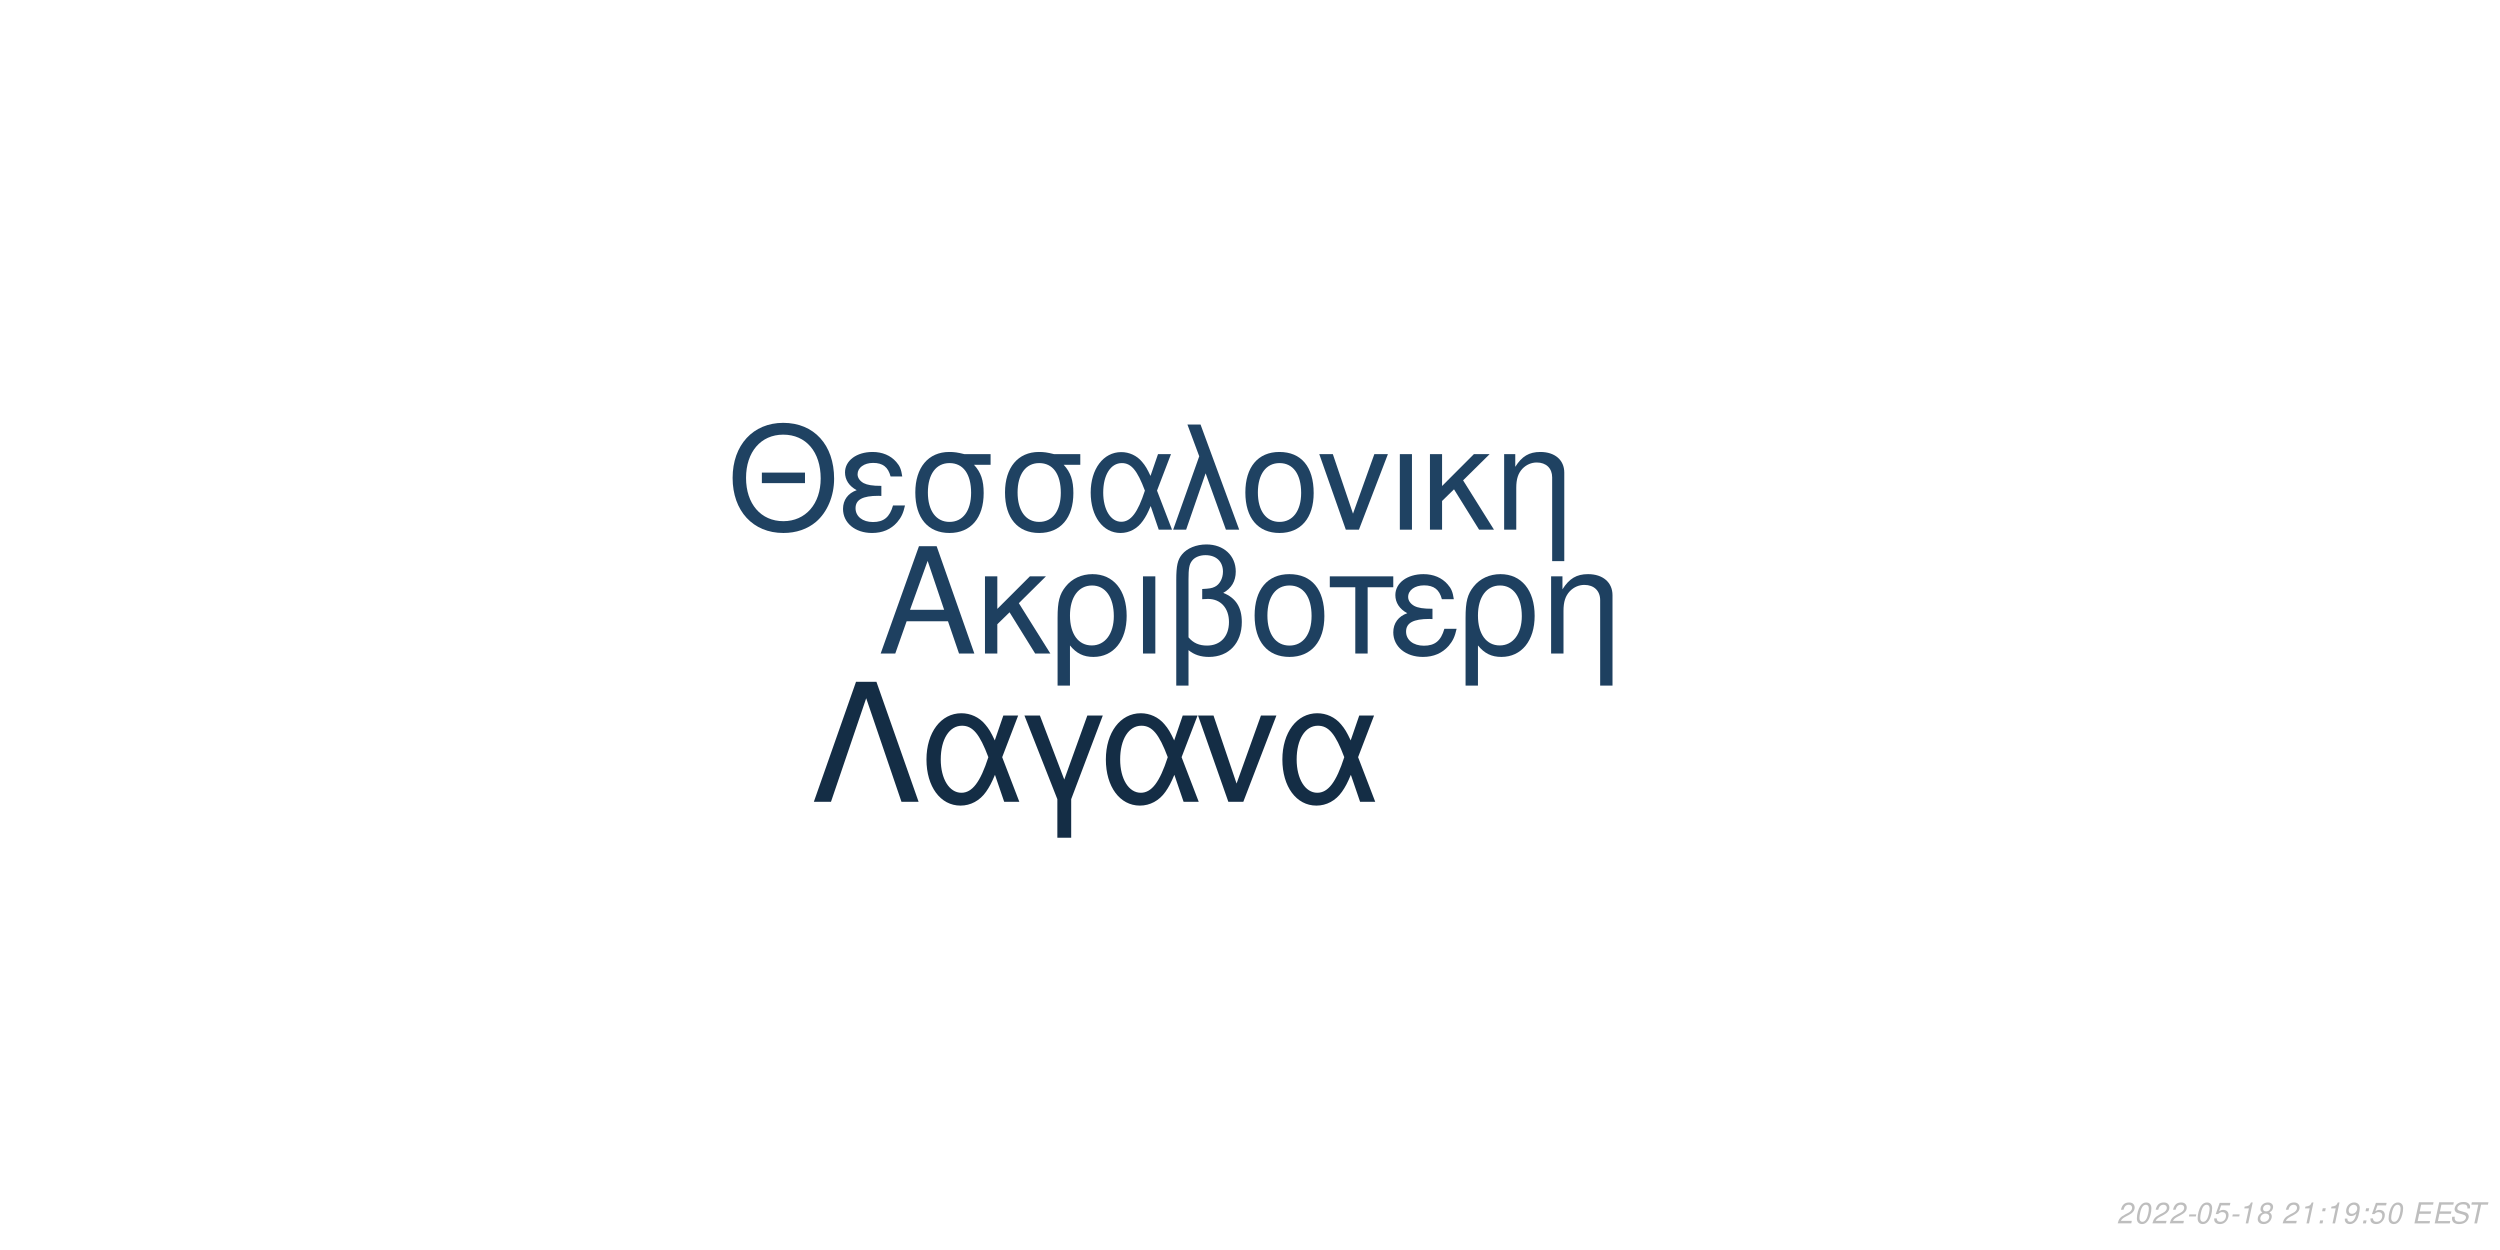
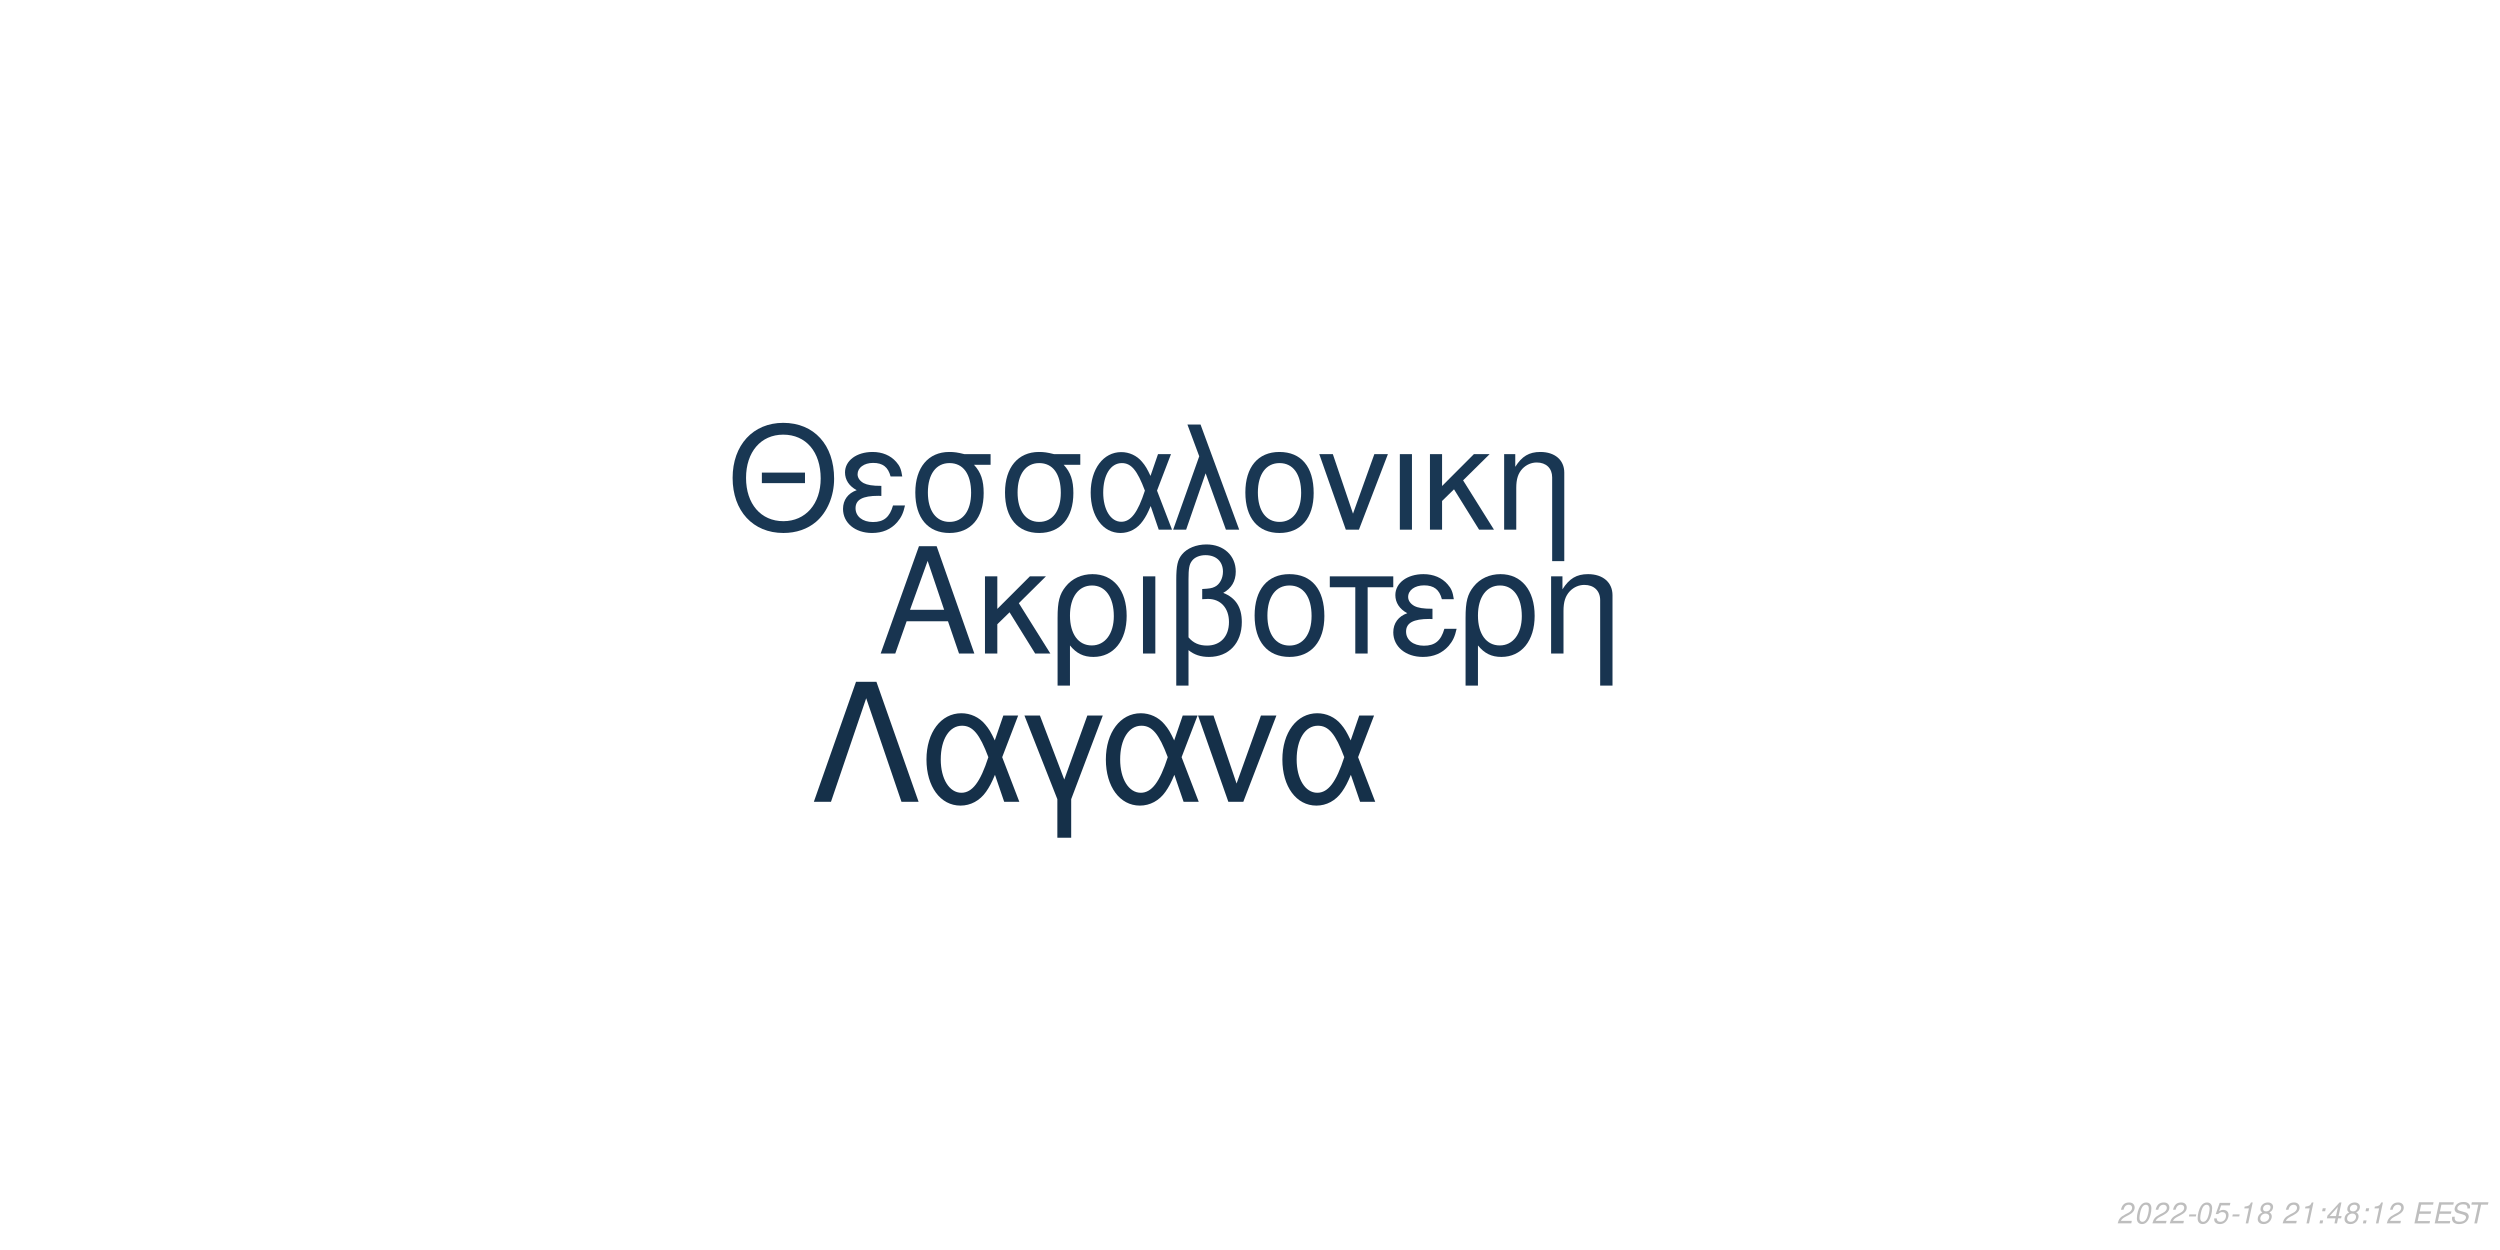
<svg xmlns="http://www.w3.org/2000/svg" xmlns:xlink="http://www.w3.org/1999/xlink" width="864pt" height="432pt" viewBox="0 0 864 432" version="1.1">
  <defs>
    <g>
      <symbol overflow="visible" id="glyph0-0">
        <path style="stroke:none;" d="" />
      </symbol>
      <symbol overflow="visible" id="glyph0-1">
        <path style="stroke:none;" d="M 24.125 -11.141 L 27.938 0 L 33.234 0 L 20.203 -37.094 L 14.094 -37.094 L 0.859 0 L 5.906 0 L 9.828 -11.141 Z M 22.797 -15.109 L 11 -15.109 L 17.094 -32.016 Z M 22.797 -15.109 " />
      </symbol>
      <symbol overflow="visible" id="glyph0-2">
        <path style="stroke:none;" d="M 7.172 -15.422 L 7.172 -26.672 L 2.906 -26.672 L 2.906 0 L 7.172 0 L 7.172 -10.125 L 11.406 -14.25 L 20.25 0 L 25.5 0 L 14.609 -17.406 L 23.969 -26.672 L 18.422 -26.672 Z M 7.172 -15.422 " />
      </symbol>
      <symbol overflow="visible" id="glyph0-3">
        <path style="stroke:none;" d="M 3 11.094 L 7.281 11.094 L 7.281 -2.797 C 9.516 -0.047 11.953 1.172 15.375 1.172 C 22.344 1.172 26.875 -4.422 26.875 -13.031 C 26.875 -21.891 22.297 -27.438 15.062 -27.438 C 11.297 -27.438 7.984 -25.906 5.797 -23.156 C 3.672 -20.516 3 -17.969 3 -12.359 Z M 14.906 -23.516 C 19.547 -23.516 22.438 -19.438 22.438 -12.922 C 22.438 -6.812 19.391 -2.797 14.812 -2.797 C 10.172 -2.797 7.281 -6.766 7.281 -13.125 C 7.281 -19.484 10.234 -23.516 14.906 -23.516 Z M 14.906 -23.516 " />
      </symbol>
      <symbol overflow="visible" id="glyph0-4">
        <path style="stroke:none;" d="M 3.516 0 L 7.781 0 L 7.781 -26.672 L 3.516 -26.672 Z M 3.516 0 " />
      </symbol>
      <symbol overflow="visible" id="glyph0-5">
        <path style="stroke:none;" d="M 4.016 11.094 L 8.25 11.094 L 8.25 -1.172 C 10.172 0.406 12.422 1.172 15.312 1.172 C 22.188 1.172 26.672 -3.609 26.672 -10.891 C 26.672 -15.984 24.578 -19.234 20.25 -20.969 C 23.109 -22.547 24.578 -25.031 24.578 -28.344 C 24.578 -33.844 20.406 -37.703 14.453 -37.703 C 10.938 -37.703 7.734 -36.391 6 -34.25 C 4.484 -32.422 4.016 -30.328 4.016 -25.391 Z M 8.25 -25.656 C 8.25 -29.359 8.5 -30.844 9.469 -32.062 C 10.375 -33.281 12.156 -34 14.094 -34 C 17.812 -34 20.156 -31.812 20.156 -28.297 C 20.156 -25.953 18.984 -23.812 17.297 -23.047 C 16.281 -22.547 15.469 -22.438 12.984 -22.297 L 12.984 -18.781 C 13.734 -18.828 14.344 -18.875 14.969 -18.875 C 19.344 -18.875 22.234 -15.719 22.234 -10.891 C 22.234 -5.906 19.281 -2.75 14.656 -2.75 C 11.953 -2.75 9.922 -3.609 8.25 -5.594 Z M 8.25 -25.656 " />
      </symbol>
      <symbol overflow="visible" id="glyph0-6">
        <path style="stroke:none;" d="M 14.094 -27.438 C 6.562 -27.438 2.094 -22.094 2.094 -13.125 C 2.094 -4.125 6.562 1.172 14.141 1.172 C 21.672 1.172 26.203 -4.172 26.203 -12.922 C 26.203 -22.188 21.828 -27.438 14.094 -27.438 Z M 14.141 -23.516 C 18.938 -23.516 21.781 -19.594 21.781 -12.984 C 21.781 -6.672 18.828 -2.75 14.141 -2.75 C 9.422 -2.75 6.516 -6.672 6.516 -13.125 C 6.516 -19.594 9.422 -23.516 14.141 -23.516 Z M 14.141 -23.516 " />
      </symbol>
      <symbol overflow="visible" id="glyph0-7">
        <path style="stroke:none;" d="M 7.891 0 L 12.156 0 L 12.156 -22.906 L 21.016 -22.906 L 21.016 -26.672 L -0.922 -26.672 L -0.922 -22.906 L 7.891 -22.906 Z M 7.891 0 " />
      </symbol>
      <symbol overflow="visible" id="glyph0-8">
        <path style="stroke:none;" d="M 14.562 -15.469 C 11.344 -15.469 9.562 -15.781 8.297 -16.438 C 6.922 -17.203 6.156 -18.328 6.156 -19.547 C 6.156 -21.891 8.453 -23.562 11.656 -23.562 C 15.062 -23.562 16.953 -22.094 17.812 -18.781 L 21.938 -18.781 C 21.578 -21.266 21.062 -22.5 19.797 -23.922 C 17.812 -26.203 14.906 -27.438 11.453 -27.438 C 5.797 -27.438 1.734 -24.375 1.734 -20.203 C 1.734 -17.609 3.156 -15.375 5.859 -13.938 C 2.797 -12.875 1.016 -10.484 1.016 -7.328 C 1.016 -2.391 5.297 1.172 11.25 1.172 C 14.969 1.172 17.906 -0.109 20.156 -2.641 C 21.578 -4.328 22.297 -5.797 22.906 -8.547 L 18.672 -8.547 C 17.5 -4.422 15.422 -2.703 11.609 -2.703 C 7.938 -2.703 5.438 -4.688 5.438 -7.578 C 5.438 -10.578 7.938 -11.953 13.484 -11.953 C 13.641 -11.953 14.094 -11.953 14.562 -11.906 Z M 14.562 -15.469 " />
      </symbol>
      <symbol overflow="visible" id="glyph0-9">
        <path style="stroke:none;" d="M 3.562 -26.672 L 3.562 0 L 7.844 0 L 7.844 -14.703 C 7.844 -17.906 8.5 -19.891 10.031 -21.531 C 11.406 -22.953 13.188 -23.719 15.062 -23.719 C 18.375 -23.719 20.516 -21.672 20.516 -18.469 L 20.516 11.094 L 24.781 11.094 L 24.781 -20.156 C 24.781 -24.578 21.469 -27.438 16.328 -27.438 C 12.359 -27.438 9.828 -25.906 7.484 -22.188 L 7.484 -26.672 Z M 3.562 -26.672 " />
      </symbol>
      <symbol overflow="visible" id="glyph1-0">
        <path style="stroke:none;" d="" />
      </symbol>
      <symbol overflow="visible" id="glyph1-1">
        <path style="stroke:none;" d="M 26.859 -19.734 L 11.953 -19.734 L 11.953 -16.094 L 26.859 -16.094 Z M 19.328 -36.922 C 8.922 -36.922 1.844 -29.25 1.844 -17.891 C 1.844 -6.484 8.875 1.141 19.391 1.141 C 23.812 1.141 27.703 -0.203 30.641 -2.688 C 34.578 -6.031 36.922 -11.656 36.922 -17.594 C 36.922 -29.297 30 -36.922 19.328 -36.922 Z M 19.328 -32.844 C 27.203 -32.844 32.281 -26.906 32.281 -17.688 C 32.281 -8.922 27.062 -2.938 19.391 -2.938 C 11.609 -2.938 6.484 -8.922 6.484 -17.891 C 6.484 -26.859 11.609 -32.844 19.328 -32.844 Z M 19.328 -32.844 " />
      </symbol>
      <symbol overflow="visible" id="glyph1-2">
        <path style="stroke:none;" d="M 14.25 -15.141 C 11.109 -15.141 9.375 -15.453 8.125 -16.094 C 6.781 -16.844 6.031 -17.938 6.031 -19.141 C 6.031 -21.422 8.266 -23.078 11.406 -23.078 C 14.75 -23.078 16.594 -21.625 17.438 -18.391 L 21.469 -18.391 C 21.125 -20.828 20.625 -22.031 19.391 -23.422 C 17.438 -25.656 14.594 -26.859 11.219 -26.859 C 5.688 -26.859 1.688 -23.875 1.688 -19.781 C 1.688 -17.234 3.094 -15.047 5.734 -13.656 C 2.734 -12.609 1 -10.266 1 -7.172 C 1 -2.344 5.188 1.141 11.016 1.141 C 14.656 1.141 17.547 -0.094 19.734 -2.594 C 21.125 -4.234 21.828 -5.688 22.422 -8.375 L 18.281 -8.375 C 17.141 -4.328 15.094 -2.641 11.359 -2.641 C 7.766 -2.641 5.328 -4.578 5.328 -7.422 C 5.328 -10.359 7.766 -11.703 13.203 -11.703 C 13.359 -11.703 13.797 -11.703 14.25 -11.656 Z M 14.25 -15.141 " />
      </symbol>
      <symbol overflow="visible" id="glyph1-3">
        <path style="stroke:none;" d="M 29 -26.109 L 19.938 -26.109 C 17.594 -26.703 16.438 -26.859 14.703 -26.859 C 7.469 -26.859 2.984 -21.469 2.984 -12.859 C 2.984 -4.031 7.375 1.141 14.797 1.141 C 22.172 1.141 26.609 -4.078 26.609 -12.656 C 26.609 -17.047 25.656 -19.828 23.266 -22.422 L 29 -22.422 Z M 14.797 -23.016 C 19.531 -23.016 22.266 -19.234 22.266 -12.75 C 22.266 -6.531 19.438 -2.688 14.797 -2.688 C 10.172 -2.688 7.328 -6.531 7.328 -12.859 C 7.328 -19.188 10.172 -23.016 14.797 -23.016 Z M 14.797 -23.016 " />
      </symbol>
      <symbol overflow="visible" id="glyph1-4">
        <path style="stroke:none;" d="M 29.344 -26.109 L 24.859 -26.109 L 22.266 -18.578 C 21.125 -21.031 20.484 -22.125 19.328 -23.469 C 17.547 -25.609 14.906 -26.812 12.156 -26.812 C 5.984 -26.812 1.594 -20.984 1.594 -12.812 C 1.594 -4.578 5.828 1.141 11.906 1.141 C 14.953 1.141 17.734 -0.344 19.625 -3.047 C 20.672 -4.531 21.281 -5.688 22.328 -8.172 L 25.109 0 L 29.703 0 L 24.516 -13.5 Z M 20.328 -13.5 C 17.891 -5.922 15.453 -2.734 12.156 -2.734 C 8.516 -2.734 5.922 -6.922 5.922 -12.812 C 5.922 -18.938 8.516 -23.016 12.359 -23.016 C 15.594 -23.016 17.688 -20.531 20.328 -13.5 Z M 20.328 -13.5 " />
      </symbol>
      <symbol overflow="visible" id="glyph1-5">
        <path style="stroke:none;" d="M 1.094 0 L 5.578 0 L 12.312 -19.484 L 19.328 0 L 23.922 0 L 10.562 -36.328 L 6.031 -36.328 L 10.109 -25.359 Z M 1.094 0 " />
      </symbol>
      <symbol overflow="visible" id="glyph1-6">
        <path style="stroke:none;" d="M 13.797 -26.859 C 6.422 -26.859 2.047 -21.625 2.047 -12.859 C 2.047 -4.031 6.422 1.141 13.859 1.141 C 21.234 1.141 25.656 -4.078 25.656 -12.656 C 25.656 -21.719 21.375 -26.859 13.797 -26.859 Z M 13.859 -23.016 C 18.531 -23.016 21.328 -19.188 21.328 -12.703 C 21.328 -6.531 18.438 -2.688 13.859 -2.688 C 9.219 -2.688 6.375 -6.531 6.375 -12.859 C 6.375 -19.188 9.219 -23.016 13.859 -23.016 Z M 13.859 -23.016 " />
      </symbol>
      <symbol overflow="visible" id="glyph1-7">
        <path style="stroke:none;" d="M 14.297 0 L 24.312 -26.109 L 19.625 -26.109 L 12.25 -5.531 L 5.281 -26.109 L 0.594 -26.109 L 9.766 0 Z M 14.297 0 " />
      </symbol>
      <symbol overflow="visible" id="glyph1-8">
        <path style="stroke:none;" d="M 3.438 0 L 7.625 0 L 7.625 -26.109 L 3.438 -26.109 Z M 3.438 0 " />
      </symbol>
      <symbol overflow="visible" id="glyph1-9">
        <path style="stroke:none;" d="M 7.031 -15.094 L 7.031 -26.109 L 2.844 -26.109 L 2.844 0 L 7.031 0 L 7.031 -9.922 L 11.156 -13.953 L 19.828 0 L 24.969 0 L 14.297 -17.047 L 23.469 -26.109 L 18.031 -26.109 Z M 7.031 -15.094 " />
      </symbol>
      <symbol overflow="visible" id="glyph1-10">
        <path style="stroke:none;" d="M 3.484 -26.109 L 3.484 0 L 7.672 0 L 7.672 -14.406 C 7.672 -17.547 8.328 -19.484 9.812 -21.078 C 11.156 -22.469 12.906 -23.219 14.75 -23.219 C 17.984 -23.219 20.078 -21.234 20.078 -18.094 L 20.078 10.859 L 24.266 10.859 L 24.266 -19.734 C 24.266 -24.062 21.031 -26.859 16 -26.859 C 12.109 -26.859 9.609 -25.359 7.328 -21.719 L 7.328 -26.109 Z M 3.484 -26.109 " />
      </symbol>
      <symbol overflow="visible" id="glyph2-0">
        <path style="stroke:none;" d="" />
      </symbol>
      <symbol overflow="visible" id="glyph2-1">
        <path style="stroke:none;" d="M 22.531 -41.484 L 15.484 -41.484 L 0.906 0 L 6.828 0 L 19 -35.797 L 31.188 0 L 37.109 0 Z M 22.531 -41.484 " />
      </symbol>
      <symbol overflow="visible" id="glyph2-2">
        <path style="stroke:none;" d="M 33.516 -29.812 L 28.391 -29.812 L 25.438 -21.219 C 24.125 -24.016 23.391 -25.266 22.078 -26.797 C 20.031 -29.25 17.016 -30.609 13.891 -30.609 C 6.828 -30.609 1.828 -23.953 1.828 -14.625 C 1.828 -5.234 6.656 1.312 13.594 1.312 C 17.078 1.312 20.266 -0.391 22.422 -3.469 C 23.609 -5.172 24.297 -6.484 25.5 -9.328 L 28.688 0 L 33.922 0 L 28 -15.422 Z M 23.219 -15.422 C 20.422 -6.766 17.641 -3.125 13.891 -3.125 C 9.734 -3.125 6.766 -7.906 6.766 -14.625 C 6.766 -21.625 9.734 -26.297 14.109 -26.297 C 17.812 -26.297 20.203 -23.453 23.219 -15.422 Z M 23.219 -15.422 " />
      </symbol>
      <symbol overflow="visible" id="glyph2-3">
        <path style="stroke:none;" d="M 12.062 12.406 L 16.844 12.406 L 16.844 -0.906 L 27.766 -29.812 L 22.422 -29.812 L 14.453 -7.688 L 6.031 -29.812 L 0.688 -29.812 L 12.062 -0.906 Z M 12.062 12.406 " />
      </symbol>
      <symbol overflow="visible" id="glyph2-4">
        <path style="stroke:none;" d="M 16.328 0 L 27.766 -29.812 L 22.422 -29.812 L 14 -6.312 L 6.031 -29.812 L 0.688 -29.812 L 11.156 0 Z M 16.328 0 " />
      </symbol>
      <symbol overflow="visible" id="glyph3-0">
        <path style="stroke:none;" d="" />
      </symbol>
      <symbol overflow="visible" id="glyph3-1">
        <path style="stroke:none;" d="M 5.234 -0.875 L 1.469 -0.875 C 1.641 -1.375 2.203 -1.891 3.109 -2.344 L 4.234 -2.938 C 5.562 -3.625 6.219 -4.469 6.219 -5.484 C 6.219 -5.938 6.062 -6.359 5.797 -6.656 C 5.469 -7.047 4.984 -7.234 4.312 -7.234 C 2.766 -7.234 1.891 -6.453 1.484 -4.734 L 2.375 -4.734 C 2.484 -5.188 2.609 -5.484 2.797 -5.75 C 3.094 -6.203 3.609 -6.453 4.188 -6.453 C 4.891 -6.453 5.344 -6.031 5.344 -5.375 C 5.344 -4.703 4.859 -4.094 4.016 -3.656 L 2.984 -3.125 C 1.234 -2.188 0.797 -1.656 0.344 -0.016 L 5.047 -0.016 Z M 5.234 -0.875 " />
      </symbol>
      <symbol overflow="visible" id="glyph3-2">
        <path style="stroke:none;" d="M 4.203 -7.234 C 3.375 -7.234 2.688 -6.812 2.125 -5.984 C 1.484 -5.047 0.984 -3.188 0.984 -1.734 C 0.984 -1.109 1.172 -0.562 1.484 -0.266 C 1.797 0.047 2.281 0.234 2.766 0.234 C 3.625 0.234 4.281 -0.156 4.859 -1.016 C 5.516 -1.953 6 -3.797 6 -5.266 C 6 -6.5 5.328 -7.234 4.203 -7.234 Z M 4.094 -6.453 C 4.734 -6.453 5.125 -5.984 5.125 -5.156 C 5.125 -4.203 4.781 -2.625 4.406 -1.812 C 3.984 -0.938 3.516 -0.547 2.875 -0.547 C 2.25 -0.547 1.875 -1.031 1.875 -1.828 C 1.875 -2.797 2.203 -4.344 2.594 -5.203 C 2.984 -6.047 3.453 -6.453 4.094 -6.453 Z M 4.094 -6.453 " />
      </symbol>
      <symbol overflow="visible" id="glyph3-3">
        <path style="stroke:none;" d="M 3.516 -3.125 L 1.125 -3.125 L 0.969 -2.406 L 3.359 -2.406 Z M 3.516 -3.125 " />
      </symbol>
      <symbol overflow="visible" id="glyph3-4">
        <path style="stroke:none;" d="M 6.297 -7.094 L 2.594 -7.094 L 1.234 -3.234 L 2.047 -3.234 C 2.656 -3.766 2.938 -3.906 3.531 -3.906 C 4.328 -3.906 4.797 -3.453 4.797 -2.688 C 4.797 -1.438 3.969 -0.547 2.828 -0.547 C 2.031 -0.547 1.609 -0.938 1.578 -1.734 L 0.703 -1.734 L 0.703 -1.516 C 0.703 -0.938 0.844 -0.547 1.188 -0.266 C 1.562 0.062 2.078 0.234 2.703 0.234 C 3.656 0.234 4.391 -0.156 4.984 -0.922 C 5.422 -1.5 5.672 -2.234 5.672 -2.953 C 5.672 -4 4.938 -4.672 3.812 -4.672 C 3.328 -4.672 2.906 -4.547 2.406 -4.234 L 3.109 -6.219 L 6.109 -6.219 Z M 6.297 -7.094 " />
      </symbol>
      <symbol overflow="visible" id="glyph3-5">
        <path style="stroke:none;" d="M 3.703 -5.188 L 2.594 0 L 3.469 0 L 5.016 -7.234 L 4.438 -7.234 C 3.906 -6.156 3.688 -6.016 2.234 -5.812 L 2.109 -5.188 Z M 3.703 -5.188 " />
      </symbol>
      <symbol overflow="visible" id="glyph3-6">
        <path style="stroke:none;" d="M 4.766 -3.797 C 5.078 -3.969 5.234 -4.078 5.438 -4.234 C 5.812 -4.594 6.062 -5.172 6.062 -5.734 C 6.062 -6.625 5.344 -7.234 4.266 -7.234 C 2.812 -7.234 1.703 -6.219 1.703 -4.875 C 1.703 -4.406 1.875 -4.125 2.359 -3.812 C 1.297 -3.312 0.75 -2.516 0.75 -1.469 C 0.75 -0.438 1.547 0.234 2.812 0.234 C 3.656 0.234 4.359 -0.094 4.938 -0.734 C 5.359 -1.234 5.609 -1.859 5.609 -2.438 C 5.609 -3.047 5.312 -3.516 4.766 -3.797 Z M 4.109 -6.453 C 4.797 -6.453 5.188 -6.125 5.188 -5.578 C 5.188 -5.266 5.062 -4.922 4.859 -4.672 C 4.562 -4.312 4.188 -4.156 3.656 -4.156 C 2.984 -4.156 2.594 -4.453 2.594 -4.984 C 2.594 -5.859 3.203 -6.453 4.109 -6.453 Z M 3.453 -3.406 C 4.234 -3.406 4.734 -2.984 4.734 -2.312 C 4.734 -1.312 3.922 -0.547 2.875 -0.547 C 2.125 -0.547 1.625 -0.969 1.625 -1.625 C 1.625 -2.609 2.438 -3.406 3.453 -3.406 Z M 3.453 -3.406 " />
      </symbol>
      <symbol overflow="visible" id="glyph3-7">
        <path style="stroke:none;" d="" />
      </symbol>
      <symbol overflow="visible" id="glyph3-8">
        <path style="stroke:none;" d="M 2.359 -1.031 L 1.312 -1.031 L 1.094 0 L 2.141 0 Z M 3.266 -5.234 L 2.219 -5.234 L 2 -4.203 L 3.047 -4.203 Z M 3.266 -5.234 " />
      </symbol>
      <symbol overflow="visible" id="glyph3-9">
-         <path style="stroke:none;" d="M 0.844 -1.656 C 0.844 -1.547 0.844 -1.438 0.844 -1.375 C 0.844 -0.406 1.531 0.234 2.578 0.234 C 3.203 0.234 3.766 0.016 4.297 -0.438 C 4.938 -1 5.312 -1.656 5.594 -2.719 C 5.844 -3.672 6.016 -4.766 6.016 -5.375 C 6.016 -5.844 5.844 -6.328 5.547 -6.656 C 5.203 -7.031 4.703 -7.234 4.062 -7.234 C 2.516 -7.234 1.297 -5.938 1.297 -4.266 C 1.297 -3.203 1.984 -2.547 3.047 -2.547 C 3.484 -2.547 3.953 -2.672 4.281 -2.891 C 4.406 -2.984 4.547 -3.078 4.828 -3.344 C 4.438 -1.484 3.703 -0.547 2.703 -0.547 C 2.109 -0.547 1.719 -0.938 1.719 -1.547 L 1.719 -1.656 Z M 3.953 -6.453 C 4.625 -6.453 5.141 -5.953 5.141 -5.281 C 5.141 -4.188 4.312 -3.312 3.297 -3.312 C 2.594 -3.312 2.172 -3.734 2.172 -4.453 C 2.172 -5.562 2.984 -6.453 3.953 -6.453 Z M 3.953 -6.453 " />
+         <path style="stroke:none;" d="M 3.625 -1.75 L 3.266 0 L 4.141 0 L 4.516 -1.75 L 5.562 -1.75 L 5.734 -2.531 L 4.688 -2.531 L 5.688 -7.234 L 5.016 -7.234 L 0.844 -2.672 L 0.641 -1.75 Z M 3.797 -2.531 L 1.594 -2.531 L 4.469 -5.703 Z M 3.797 -2.531 " />
      </symbol>
      <symbol overflow="visible" id="glyph3-10">
        <path style="stroke:none;" d="M 2.547 -3.312 L 6.5 -3.312 L 6.688 -4.141 L 2.719 -4.141 L 3.219 -6.469 L 7.344 -6.469 L 7.516 -7.297 L 2.453 -7.297 L 0.906 0 L 6.125 0 L 6.297 -0.812 L 2.016 -0.812 Z M 2.547 -3.312 " />
      </symbol>
      <symbol overflow="visible" id="glyph3-11">
        <path style="stroke:none;" d="M 7.062 -5.156 C 7.125 -5.438 7.141 -5.562 7.141 -5.703 C 7.141 -6.156 6.938 -6.594 6.594 -6.891 C 6.188 -7.25 5.656 -7.406 4.875 -7.406 C 3.844 -7.406 3.047 -7.125 2.5 -6.562 C 2.094 -6.141 1.781 -5.438 1.781 -4.922 C 1.781 -4.297 2.219 -3.766 2.891 -3.562 L 4.594 -3.094 C 5.406 -2.859 5.734 -2.578 5.734 -2.094 C 5.734 -1.781 5.547 -1.406 5.266 -1.141 C 4.844 -0.766 4.266 -0.578 3.453 -0.578 C 2.328 -0.578 1.812 -0.984 1.812 -1.906 C 1.812 -2.047 1.812 -2.125 1.844 -2.312 L 0.984 -2.312 C 0.906 -2.062 0.891 -1.906 0.891 -1.688 C 0.891 -0.484 1.797 0.234 3.297 0.234 C 4.359 0.234 5.234 -0.062 5.812 -0.609 C 6.344 -1.078 6.688 -1.797 6.688 -2.375 C 6.688 -2.641 6.609 -2.906 6.453 -3.156 C 6.234 -3.5 5.938 -3.703 5.469 -3.828 L 3.75 -4.312 C 2.984 -4.547 2.734 -4.734 2.734 -5.188 C 2.734 -5.547 2.875 -5.844 3.188 -6.109 C 3.547 -6.438 4.031 -6.594 4.703 -6.594 C 5.266 -6.594 5.688 -6.484 5.906 -6.297 C 6.094 -6.125 6.219 -5.797 6.219 -5.516 C 6.219 -5.422 6.203 -5.344 6.188 -5.156 Z M 7.062 -5.156 " />
      </symbol>
      <symbol overflow="visible" id="glyph3-12">
        <path style="stroke:none;" d="M 4.938 -6.469 L 7.312 -6.469 L 7.484 -7.297 L 1.75 -7.297 L 1.578 -6.469 L 3.984 -6.469 L 2.609 0 L 3.547 0 Z M 4.938 -6.469 " />
      </symbol>
    </g>
  </defs>
  <g id="surface1">
    <rect x="0" y="0" width="864" height="432" style="fill:rgb(100%,100%,100%);fill-opacity:1;stroke:none;" />
-     <g style="fill:rgb(11.765%,25.098%,37.647%);fill-opacity:1;">
+     <g style="fill:rgb(9.412%,20.392%,31.373%);fill-opacity:1;">
      <use xlink:href="#glyph0-1" x="303.5" y="225.861" />
      <use xlink:href="#glyph0-2" x="337.5" y="225.861" />
      <use xlink:href="#glyph0-3" x="362.5" y="225.861" />
      <use xlink:href="#glyph0-4" x="391.5" y="225.861" />
      <use xlink:href="#glyph0-5" x="402.5" y="225.861" />
      <use xlink:href="#glyph0-6" x="431.5" y="225.861" />
      <use xlink:href="#glyph0-7" x="460.5" y="225.861" />
      <use xlink:href="#glyph0-8" x="480.5" y="225.861" />
      <use xlink:href="#glyph0-3" x="503.5" y="225.861" />
      <use xlink:href="#glyph0-9" x="532.5" y="225.861" />
    </g>
-     <g style="fill:rgb(12.157%,25.882%,38.431%);fill-opacity:1;">
+     <g style="fill:rgb(9.804%,21.569%,32.549%);fill-opacity:1;">
      <use xlink:href="#glyph1-1" x="251.348" y="183.058" />
      <use xlink:href="#glyph1-2" x="290.348" y="183.058" />
      <use xlink:href="#glyph1-3" x="313.348" y="183.058" />
      <use xlink:href="#glyph1-3" x="344.348" y="183.058" />
      <use xlink:href="#glyph1-4" x="375.348" y="183.058" />
      <use xlink:href="#glyph1-5" x="404.348" y="183.058" />
      <use xlink:href="#glyph1-6" x="428.348" y="183.058" />
      <use xlink:href="#glyph1-7" x="455.348" y="183.058" />
      <use xlink:href="#glyph1-8" x="480.348" y="183.058" />
      <use xlink:href="#glyph1-9" x="491.348" y="183.058" />
      <use xlink:href="#glyph1-10" x="516.348" y="183.058" />
    </g>
-     <g style="fill:rgb(7.843%,17.647%,27.059%);fill-opacity:1;">
+     <g style="fill:rgb(8.235%,18.824%,28.627%);fill-opacity:1;">
      <use xlink:href="#glyph2-1" x="280.359" y="277.105" />
      <use xlink:href="#glyph2-2" x="318.359" y="277.105" />
      <use xlink:href="#glyph2-3" x="353.359" y="277.105" />
      <use xlink:href="#glyph2-2" x="380.359" y="277.105" />
      <use xlink:href="#glyph2-4" x="413.359" y="277.105" />
      <use xlink:href="#glyph2-2" x="441.359" y="277.105" />
    </g>
    <g style="fill:rgb(74.51%,74.51%,74.51%);fill-opacity:1;">
      <use xlink:href="#glyph3-1" x="731.52" y="422.81" />
      <use xlink:href="#glyph3-2" x="737.52" y="422.81" />
      <use xlink:href="#glyph3-1" x="743.52" y="422.81" />
      <use xlink:href="#glyph3-1" x="749.52" y="422.81" />
      <use xlink:href="#glyph3-3" x="755.52" y="422.81" />
      <use xlink:href="#glyph3-2" x="758.52" y="422.81" />
      <use xlink:href="#glyph3-4" x="764.52" y="422.81" />
      <use xlink:href="#glyph3-3" x="770.52" y="422.81" />
      <use xlink:href="#glyph3-5" x="773.52" y="422.81" />
      <use xlink:href="#glyph3-6" x="779.52" y="422.81" />
      <use xlink:href="#glyph3-7" x="785.52" y="422.81" />
      <use xlink:href="#glyph3-1" x="788.52" y="422.81" />
      <use xlink:href="#glyph3-5" x="794.52" y="422.81" />
      <use xlink:href="#glyph3-8" x="800.52" y="422.81" />
-       <use xlink:href="#glyph3-5" x="803.52" y="422.81" />
-       <use xlink:href="#glyph3-9" x="809.52" y="422.81" />
+       <use xlink:href="#glyph3-9" x="803.52" y="422.81" />
+       <use xlink:href="#glyph3-6" x="809.52" y="422.81" />
      <use xlink:href="#glyph3-8" x="815.52" y="422.81" />
-       <use xlink:href="#glyph3-4" x="818.52" y="422.81" />
-       <use xlink:href="#glyph3-2" x="824.52" y="422.81" />
+       <use xlink:href="#glyph3-5" x="818.52" y="422.81" />
+       <use xlink:href="#glyph3-1" x="824.52" y="422.81" />
      <use xlink:href="#glyph3-7" x="830.52" y="422.81" />
      <use xlink:href="#glyph3-10" x="833.52" y="422.81" />
      <use xlink:href="#glyph3-10" x="840.52" y="422.81" />
      <use xlink:href="#glyph3-11" x="846.52" y="422.81" />
      <use xlink:href="#glyph3-12" x="852.52" y="422.81" />
    </g>
  </g>
</svg>
